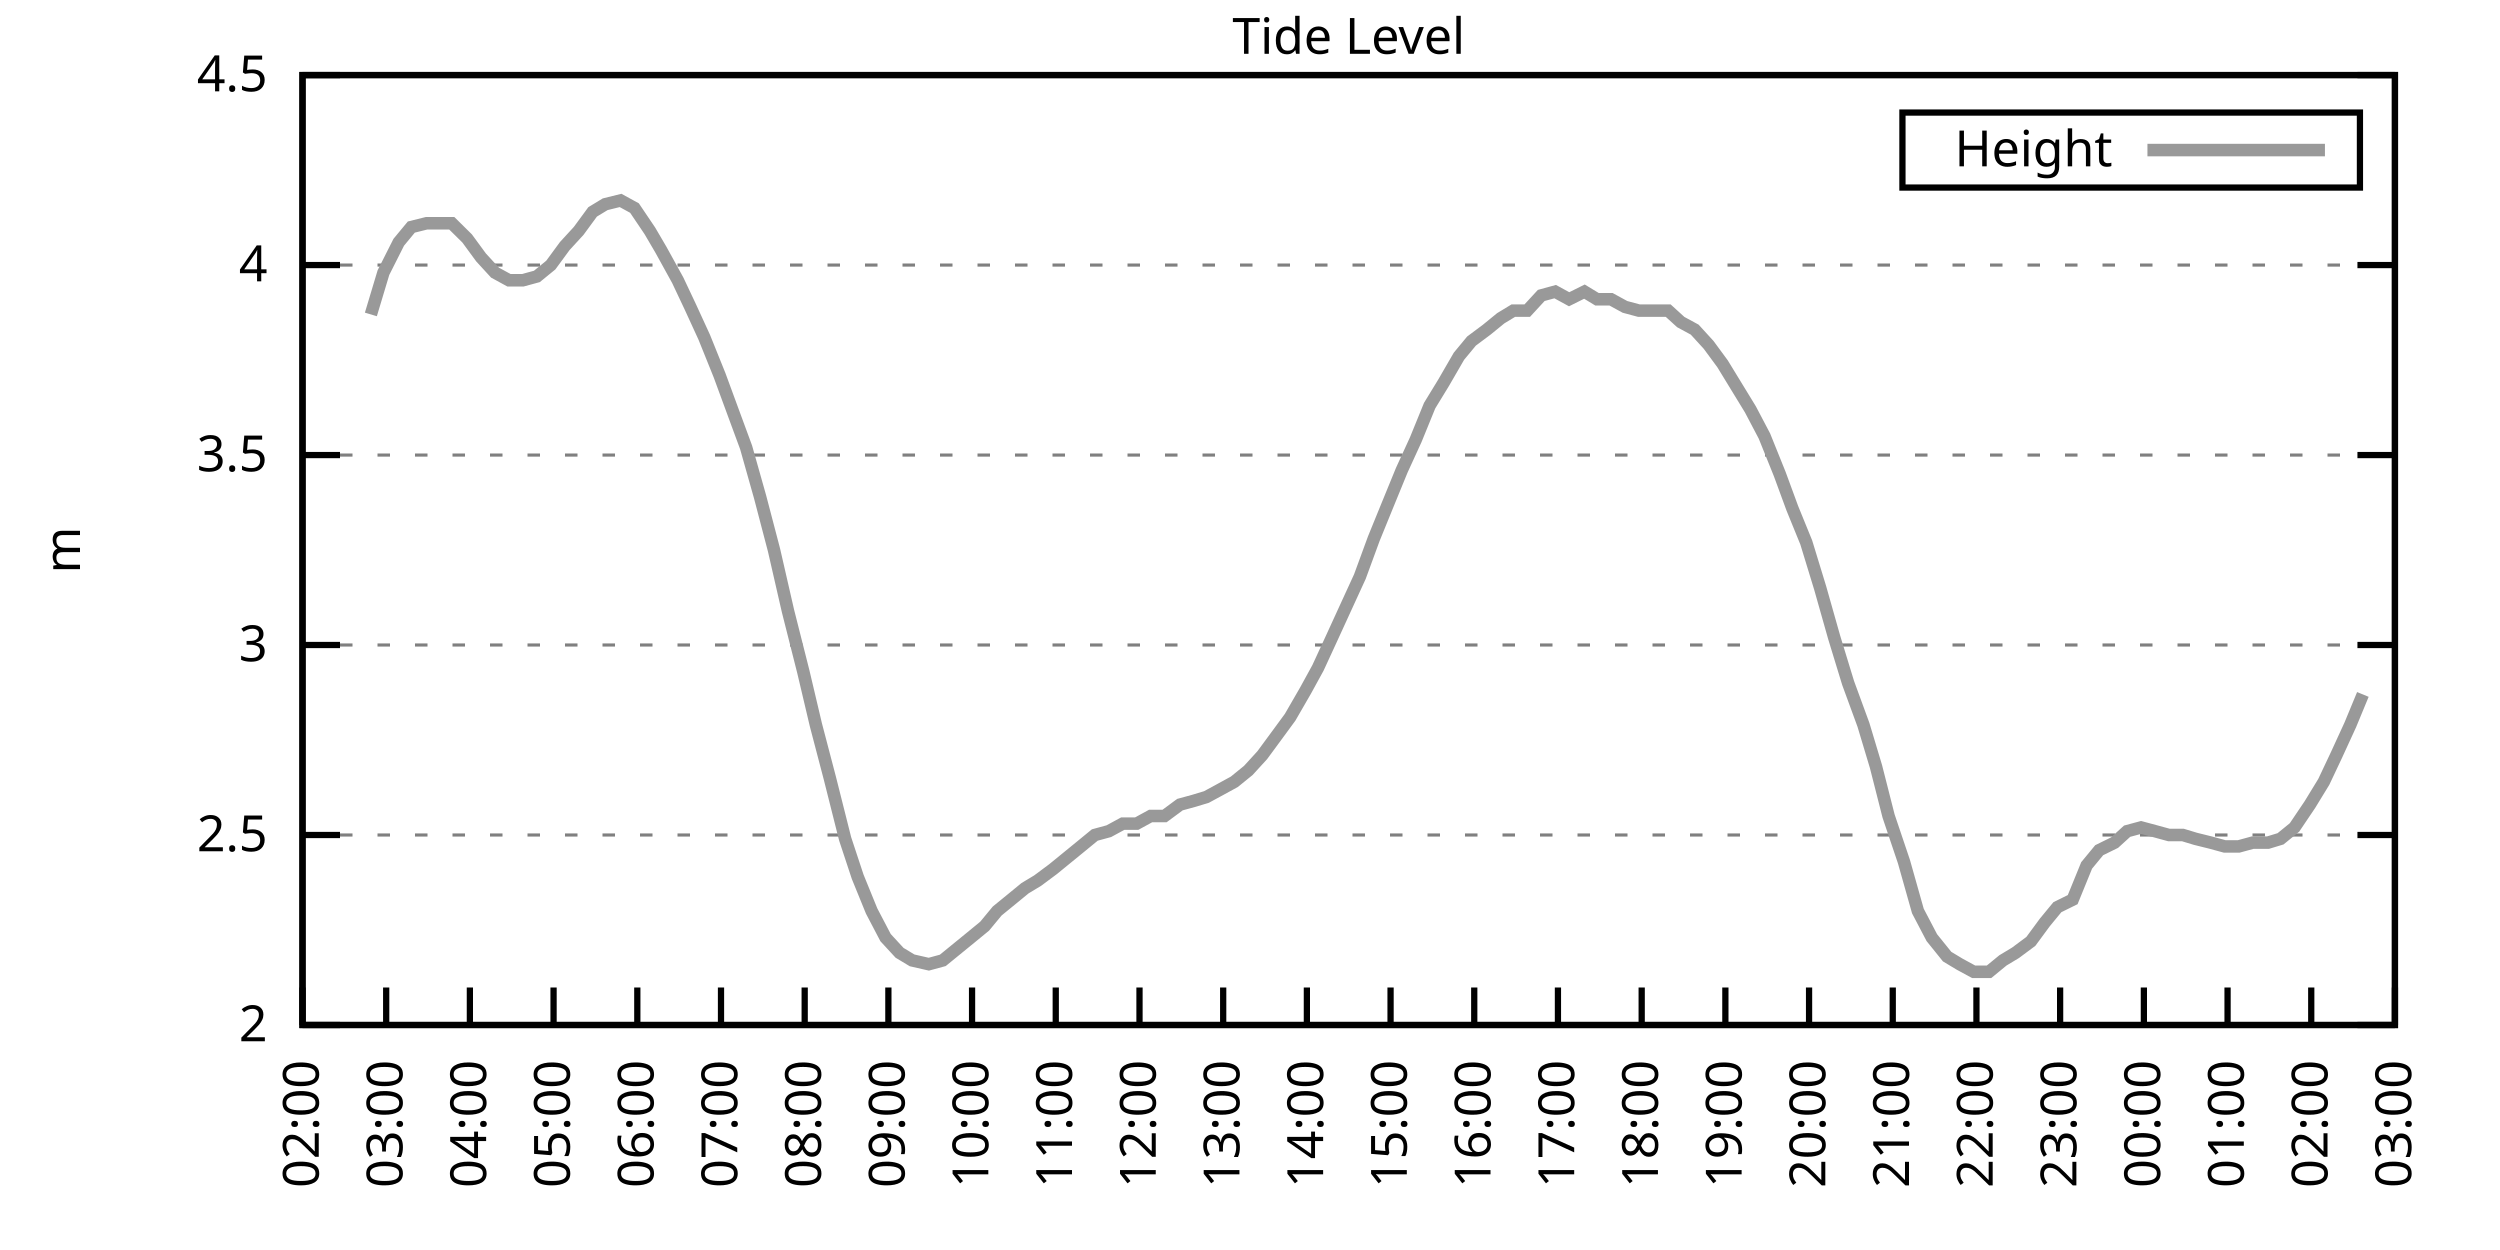
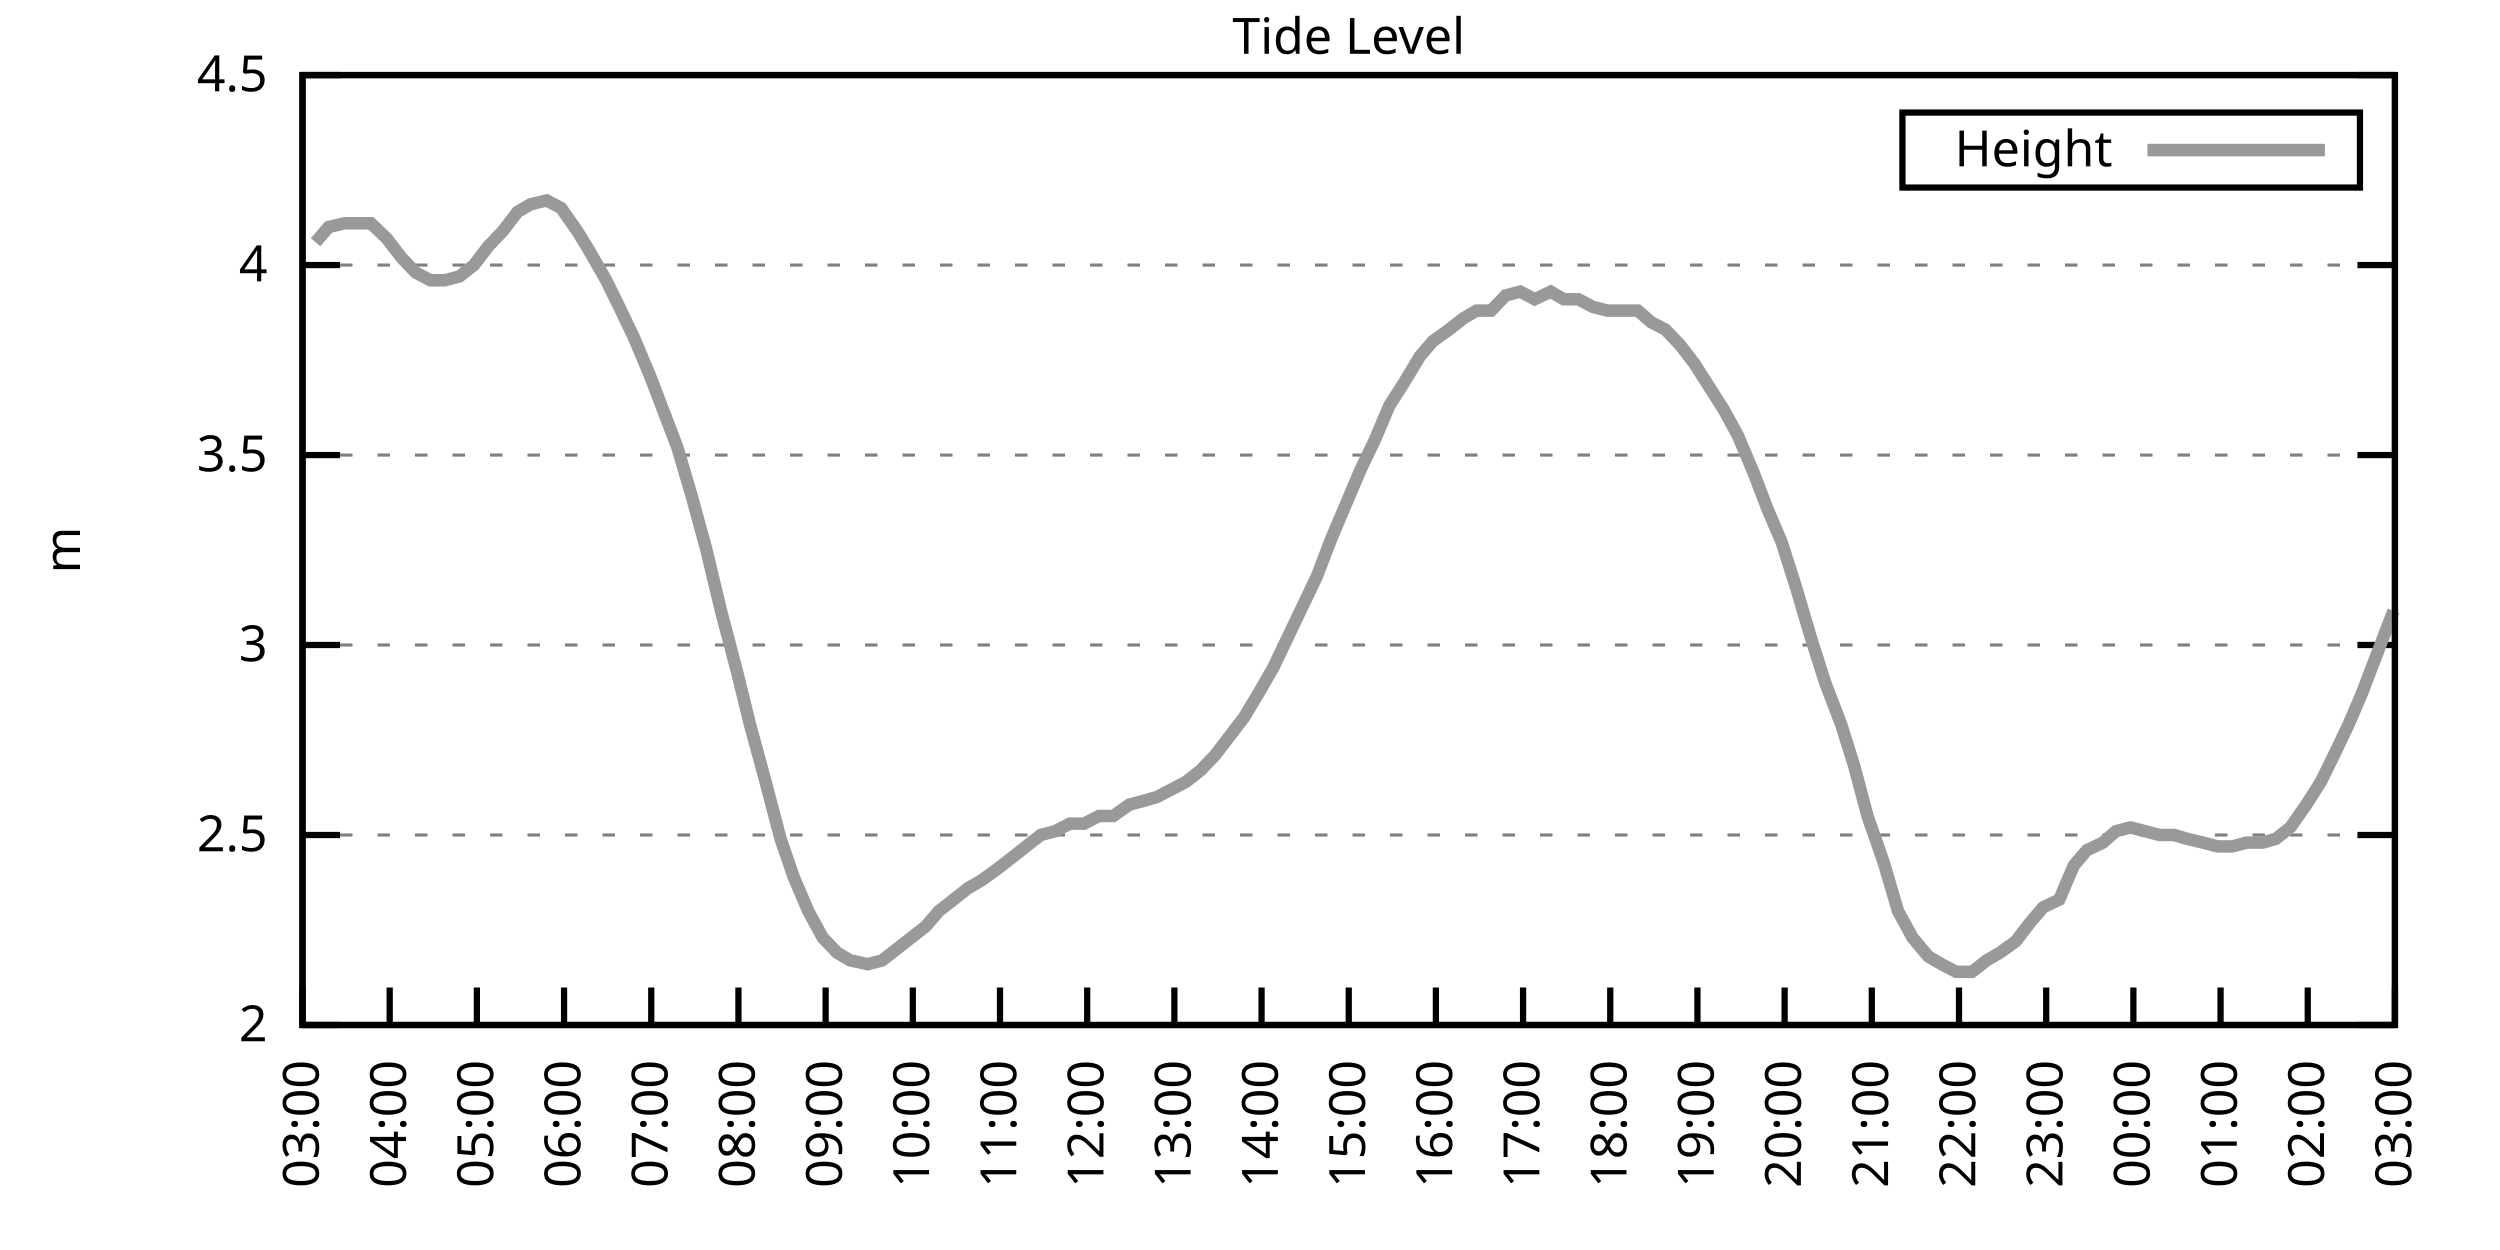
<svg xmlns="http://www.w3.org/2000/svg" xmlns:xlink="http://www.w3.org/1999/xlink" width="400" height="200" viewBox="0 0 400 200">
  <g id="gnuplot_canvas">
    <rect x="0" y="0" width="400" height="200" fill="none" />
    <defs>
      <circle id="gpDot" r="0.5" stroke-width="0.5" stroke="currentColor" />
      <path id="gpPt0" stroke-width="0.333" stroke="currentColor" d="M-1,0 h2 M0,-1 v2" />
      <path id="gpPt1" stroke-width="0.333" stroke="currentColor" d="M-1,-1 L1,1 M1,-1 L-1,1" />
      <path id="gpPt2" stroke-width="0.333" stroke="currentColor" d="M-1,0 L1,0 M0,-1 L0,1 M-1,-1 L1,1 M-1,1 L1,-1" />
      <rect id="gpPt3" stroke-width="0.333" stroke="currentColor" x="-1" y="-1" width="2" height="2" />
      <rect id="gpPt4" stroke-width="0.333" stroke="currentColor" fill="currentColor" x="-1" y="-1" width="2" height="2" />
      <circle id="gpPt5" stroke-width="0.333" stroke="currentColor" cx="0" cy="0" r="1" />
      <use xlink:href="#gpPt5" id="gpPt6" fill="currentColor" stroke="none" />
      <path id="gpPt7" stroke-width="0.333" stroke="currentColor" d="M0,-1.33 L-1.33,0.67 L1.33,0.67 z" />
      <use xlink:href="#gpPt7" id="gpPt8" fill="currentColor" stroke="none" />
      <use xlink:href="#gpPt7" id="gpPt9" stroke="currentColor" transform="rotate(180)" />
      <use xlink:href="#gpPt9" id="gpPt10" fill="currentColor" stroke="none" />
      <use xlink:href="#gpPt3" id="gpPt11" stroke="currentColor" transform="rotate(45)" />
      <use xlink:href="#gpPt11" id="gpPt12" fill="currentColor" stroke="none" />
      <path id="gpPt13" stroke-width="0.333" stroke="currentColor" d="M0,1.330 L1.265,0.411 L0.782,-1.067 L-0.782,-1.076 L-1.265,0.411 z" />
      <use xlink:href="#gpPt13" id="gpPt14" fill="currentColor" stroke="none" />
      <filter id="textbox" filterUnits="objectBoundingBox" x="0" y="0" height="1" width="1">
        <feFlood flood-color="white" flood-opacity="1" result="bgnd" />
        <feComposite in="SourceGraphic" in2="bgnd" operator="atop" />
      </filter>
      <filter id="greybox" filterUnits="objectBoundingBox" x="0" y="0" height="1" width="1">
        <feFlood flood-color="lightgrey" flood-opacity="1" result="grey" />
        <feComposite in="SourceGraphic" in2="grey" operator="atop" />
      </filter>
    </defs>
    <g fill="none" color="white" stroke="currentColor" stroke-width="1.00" stroke-linecap="butt" stroke-linejoin="miter">
</g>
    <g fill="none" color="black" stroke="currentColor" stroke-width="1.00" stroke-linecap="butt" stroke-linejoin="miter">
      <g stroke="none" shape-rendering="crispEdges">
        <polygon fill="rgb(255, 255, 255)" points="48.40,164.00 383.18,164.00 383.18,12.02 48.40,12.02 " />
      </g>
    </g>
    <g fill="none" color="black" stroke="currentColor" stroke-width="1.00" stroke-linecap="butt" stroke-linejoin="miter">
</g>
    <g fill="none" color="black" stroke="black" stroke-width="0.50" stroke-linecap="butt" stroke-linejoin="miter">
</g>
    <g fill="none" color="gray" stroke="currentColor" stroke-width="0.50" stroke-linecap="butt" stroke-linejoin="miter">
      <path stroke="gray" stroke-dasharray="2,4" class="gridline" d="M48.40,164.00 L383.19,164.00  " />
    </g>
    <g fill="none" color="gray" stroke="gray" stroke-width="1.00" stroke-linecap="butt" stroke-linejoin="miter">
</g>
    <g fill="none" color="black" stroke="currentColor" stroke-width="1.00" stroke-linecap="butt" stroke-linejoin="miter">
      <path stroke="black" d="M48.40,164.00 L54.40,164.00 M383.19,164.00 L377.19,164.00  " />
      <g transform="translate(42.80,166.60)" stroke="none" fill="black" font-family="Sans" font-size="8.00" text-anchor="end">
        <text>
          <tspan font-family="Sans"> 2</tspan>
        </text>
      </g>
    </g>
    <g fill="none" color="black" stroke="currentColor" stroke-width="1.00" stroke-linecap="butt" stroke-linejoin="miter">
</g>
    <g fill="none" color="black" stroke="black" stroke-width="0.50" stroke-linecap="butt" stroke-linejoin="miter">
</g>
    <g fill="none" color="gray" stroke="currentColor" stroke-width="0.50" stroke-linecap="butt" stroke-linejoin="miter">
      <path stroke="gray" stroke-dasharray="2,4" class="gridline" d="M48.40,133.60 L383.19,133.60  " />
    </g>
    <g fill="none" color="gray" stroke="gray" stroke-width="1.00" stroke-linecap="butt" stroke-linejoin="miter">
</g>
    <g fill="none" color="black" stroke="currentColor" stroke-width="1.00" stroke-linecap="butt" stroke-linejoin="miter">
      <path stroke="black" d="M48.40,133.60 L54.40,133.60 M383.19,133.60 L377.19,133.60  " />
      <g transform="translate(42.80,136.20)" stroke="none" fill="black" font-family="Sans" font-size="8.00" text-anchor="end">
        <text>
          <tspan font-family="Sans"> 2.5</tspan>
        </text>
      </g>
    </g>
    <g fill="none" color="black" stroke="currentColor" stroke-width="1.00" stroke-linecap="butt" stroke-linejoin="miter">
</g>
    <g fill="none" color="black" stroke="black" stroke-width="0.50" stroke-linecap="butt" stroke-linejoin="miter">
</g>
    <g fill="none" color="gray" stroke="currentColor" stroke-width="0.50" stroke-linecap="butt" stroke-linejoin="miter">
      <path stroke="gray" stroke-dasharray="2,4" class="gridline" d="M48.40,103.20 L383.19,103.20  " />
    </g>
    <g fill="none" color="gray" stroke="gray" stroke-width="1.00" stroke-linecap="butt" stroke-linejoin="miter">
</g>
    <g fill="none" color="black" stroke="currentColor" stroke-width="1.00" stroke-linecap="butt" stroke-linejoin="miter">
      <path stroke="black" d="M48.40,103.20 L54.40,103.20 M383.19,103.20 L377.19,103.20  " />
      <g transform="translate(42.80,105.80)" stroke="none" fill="black" font-family="Sans" font-size="8.00" text-anchor="end">
        <text>
          <tspan font-family="Sans"> 3</tspan>
        </text>
      </g>
    </g>
    <g fill="none" color="black" stroke="currentColor" stroke-width="1.00" stroke-linecap="butt" stroke-linejoin="miter">
</g>
    <g fill="none" color="black" stroke="black" stroke-width="0.50" stroke-linecap="butt" stroke-linejoin="miter">
</g>
    <g fill="none" color="gray" stroke="currentColor" stroke-width="0.50" stroke-linecap="butt" stroke-linejoin="miter">
      <path stroke="gray" stroke-dasharray="2,4" class="gridline" d="M48.40,72.81 L383.19,72.81  " />
    </g>
    <g fill="none" color="gray" stroke="gray" stroke-width="1.00" stroke-linecap="butt" stroke-linejoin="miter">
</g>
    <g fill="none" color="black" stroke="currentColor" stroke-width="1.00" stroke-linecap="butt" stroke-linejoin="miter">
      <path stroke="black" d="M48.40,72.81 L54.40,72.81 M383.19,72.81 L377.19,72.81  " />
      <g transform="translate(42.80,75.41)" stroke="none" fill="black" font-family="Sans" font-size="8.00" text-anchor="end">
        <text>
          <tspan font-family="Sans"> 3.5</tspan>
        </text>
      </g>
    </g>
    <g fill="none" color="black" stroke="currentColor" stroke-width="1.00" stroke-linecap="butt" stroke-linejoin="miter">
</g>
    <g fill="none" color="black" stroke="black" stroke-width="0.50" stroke-linecap="butt" stroke-linejoin="miter">
</g>
    <g fill="none" color="gray" stroke="currentColor" stroke-width="0.50" stroke-linecap="butt" stroke-linejoin="miter">
      <path stroke="gray" stroke-dasharray="2,4" class="gridline" d="M48.40,42.41 L383.19,42.41  " />
    </g>
    <g fill="none" color="gray" stroke="gray" stroke-width="1.00" stroke-linecap="butt" stroke-linejoin="miter">
</g>
    <g fill="none" color="black" stroke="currentColor" stroke-width="1.00" stroke-linecap="butt" stroke-linejoin="miter">
      <path stroke="black" d="M48.40,42.41 L54.40,42.41 M383.19,42.41 L377.19,42.41  " />
      <g transform="translate(42.80,45.01)" stroke="none" fill="black" font-family="Sans" font-size="8.00" text-anchor="end">
        <text>
          <tspan font-family="Sans"> 4</tspan>
        </text>
      </g>
    </g>
    <g fill="none" color="black" stroke="currentColor" stroke-width="1.00" stroke-linecap="butt" stroke-linejoin="miter">
</g>
    <g fill="none" color="black" stroke="black" stroke-width="0.50" stroke-linecap="butt" stroke-linejoin="miter">
</g>
    <g fill="none" color="gray" stroke="currentColor" stroke-width="0.50" stroke-linecap="butt" stroke-linejoin="miter">
      <path stroke="gray" stroke-dasharray="2,4" class="gridline" d="M48.40,12.01 L383.19,12.01  " />
    </g>
    <g fill="none" color="gray" stroke="gray" stroke-width="1.00" stroke-linecap="butt" stroke-linejoin="miter">
</g>
    <g fill="none" color="black" stroke="currentColor" stroke-width="1.00" stroke-linecap="butt" stroke-linejoin="miter">
      <path stroke="black" d="M48.40,12.01 L54.40,12.01 M383.19,12.01 L377.19,12.01  " />
      <g transform="translate(42.80,14.61)" stroke="none" fill="black" font-family="Sans" font-size="8.00" text-anchor="end">
        <text>
          <tspan font-family="Sans"> 4.5</tspan>
        </text>
      </g>
    </g>
    <g fill="none" color="black" stroke="currentColor" stroke-width="1.00" stroke-linecap="butt" stroke-linejoin="miter">
      <path stroke="black" d="M48.40,164.00 L48.40,158.00  " />
      <g transform="translate(51.00,169.60) rotate(270.00)" stroke="none" fill="black" font-family="Sans" font-size="8.00" text-anchor="end">
        <text>
-           <tspan font-family="Sans">02:00</tspan>
-         </text>
-       </g>
-     </g>
-     <g fill="none" color="black" stroke="currentColor" stroke-width="1.00" stroke-linecap="butt" stroke-linejoin="miter">
-       <path stroke="black" d="M61.79,164.00 L61.79,158.00  " />
-       <g transform="translate(64.39,169.60) rotate(270.00)" stroke="none" fill="black" font-family="Sans" font-size="8.00" text-anchor="end">
-         <text>
          <tspan font-family="Sans">03:00</tspan>
        </text>
      </g>
    </g>
    <g fill="none" color="black" stroke="currentColor" stroke-width="1.00" stroke-linecap="butt" stroke-linejoin="miter">
-       <path stroke="black" d="M75.18,164.00 L75.18,158.00  " />
-       <g transform="translate(77.78,169.60) rotate(270.00)" stroke="none" fill="black" font-family="Sans" font-size="8.00" text-anchor="end">
+       <path stroke="black" d="M62.35,164.00 L62.35,158.00  " />
+       <g transform="translate(64.95,169.60) rotate(270.00)" stroke="none" fill="black" font-family="Sans" font-size="8.00" text-anchor="end">
        <text>
          <tspan font-family="Sans">04:00</tspan>
        </text>
      </g>
    </g>
    <g fill="none" color="black" stroke="currentColor" stroke-width="1.00" stroke-linecap="butt" stroke-linejoin="miter">
-       <path stroke="black" d="M88.57,164.00 L88.57,158.00  " />
-       <g transform="translate(91.17,169.60) rotate(270.00)" stroke="none" fill="black" font-family="Sans" font-size="8.00" text-anchor="end">
+       <path stroke="black" d="M76.30,164.00 L76.30,158.00  " />
+       <g transform="translate(78.90,169.60) rotate(270.00)" stroke="none" fill="black" font-family="Sans" font-size="8.00" text-anchor="end">
        <text>
          <tspan font-family="Sans">05:00</tspan>
        </text>
      </g>
    </g>
    <g fill="none" color="black" stroke="currentColor" stroke-width="1.00" stroke-linecap="butt" stroke-linejoin="miter">
-       <path stroke="black" d="M101.97,164.00 L101.97,158.00  " />
-       <g transform="translate(104.57,169.60) rotate(270.00)" stroke="none" fill="black" font-family="Sans" font-size="8.00" text-anchor="end">
+       <path stroke="black" d="M90.25,164.00 L90.25,158.00  " />
+       <g transform="translate(92.85,169.60) rotate(270.00)" stroke="none" fill="black" font-family="Sans" font-size="8.00" text-anchor="end">
        <text>
          <tspan font-family="Sans">06:00</tspan>
        </text>
      </g>
    </g>
    <g fill="none" color="black" stroke="currentColor" stroke-width="1.00" stroke-linecap="butt" stroke-linejoin="miter">
-       <path stroke="black" d="M115.36,164.00 L115.36,158.00  " />
-       <g transform="translate(117.96,169.60) rotate(270.00)" stroke="none" fill="black" font-family="Sans" font-size="8.00" text-anchor="end">
+       <path stroke="black" d="M104.20,164.00 L104.20,158.00  " />
+       <g transform="translate(106.80,169.60) rotate(270.00)" stroke="none" fill="black" font-family="Sans" font-size="8.00" text-anchor="end">
        <text>
          <tspan font-family="Sans">07:00</tspan>
        </text>
      </g>
    </g>
    <g fill="none" color="black" stroke="currentColor" stroke-width="1.00" stroke-linecap="butt" stroke-linejoin="miter">
-       <path stroke="black" d="M128.75,164.00 L128.75,158.00  " />
-       <g transform="translate(131.35,169.60) rotate(270.00)" stroke="none" fill="black" font-family="Sans" font-size="8.00" text-anchor="end">
+       <path stroke="black" d="M118.15,164.00 L118.15,158.00  " />
+       <g transform="translate(120.75,169.60) rotate(270.00)" stroke="none" fill="black" font-family="Sans" font-size="8.00" text-anchor="end">
        <text>
          <tspan font-family="Sans">08:00</tspan>
        </text>
      </g>
    </g>
    <g fill="none" color="black" stroke="currentColor" stroke-width="1.00" stroke-linecap="butt" stroke-linejoin="miter">
-       <path stroke="black" d="M142.14,164.00 L142.14,158.00  " />
-       <g transform="translate(144.74,169.60) rotate(270.00)" stroke="none" fill="black" font-family="Sans" font-size="8.00" text-anchor="end">
+       <path stroke="black" d="M132.10,164.00 L132.10,158.00  " />
+       <g transform="translate(134.70,169.60) rotate(270.00)" stroke="none" fill="black" font-family="Sans" font-size="8.00" text-anchor="end">
        <text>
          <tspan font-family="Sans">09:00</tspan>
        </text>
      </g>
    </g>
    <g fill="none" color="black" stroke="currentColor" stroke-width="1.00" stroke-linecap="butt" stroke-linejoin="miter">
-       <path stroke="black" d="M155.53,164.00 L155.53,158.00  " />
-       <g transform="translate(158.13,169.60) rotate(270.00)" stroke="none" fill="black" font-family="Sans" font-size="8.00" text-anchor="end">
+       <path stroke="black" d="M146.05,164.00 L146.05,158.00  " />
+       <g transform="translate(148.65,169.60) rotate(270.00)" stroke="none" fill="black" font-family="Sans" font-size="8.00" text-anchor="end">
        <text>
          <tspan font-family="Sans">10:00</tspan>
        </text>
      </g>
    </g>
    <g fill="none" color="black" stroke="currentColor" stroke-width="1.00" stroke-linecap="butt" stroke-linejoin="miter">
-       <path stroke="black" d="M168.92,164.00 L168.92,158.00  " />
-       <g transform="translate(171.52,169.60) rotate(270.00)" stroke="none" fill="black" font-family="Sans" font-size="8.00" text-anchor="end">
+       <path stroke="black" d="M160.00,164.00 L160.00,158.00  " />
+       <g transform="translate(162.60,169.60) rotate(270.00)" stroke="none" fill="black" font-family="Sans" font-size="8.00" text-anchor="end">
        <text>
          <tspan font-family="Sans">11:00</tspan>
        </text>
      </g>
    </g>
    <g fill="none" color="black" stroke="currentColor" stroke-width="1.00" stroke-linecap="butt" stroke-linejoin="miter">
-       <path stroke="black" d="M182.32,164.00 L182.32,158.00  " />
-       <g transform="translate(184.92,169.60) rotate(270.00)" stroke="none" fill="black" font-family="Sans" font-size="8.00" text-anchor="end">
+       <path stroke="black" d="M173.95,164.00 L173.95,158.00  " />
+       <g transform="translate(176.55,169.60) rotate(270.00)" stroke="none" fill="black" font-family="Sans" font-size="8.00" text-anchor="end">
        <text>
          <tspan font-family="Sans">12:00</tspan>
        </text>
      </g>
    </g>
    <g fill="none" color="black" stroke="currentColor" stroke-width="1.00" stroke-linecap="butt" stroke-linejoin="miter">
-       <path stroke="black" d="M195.71,164.00 L195.71,158.00  " />
-       <g transform="translate(198.31,169.60) rotate(270.00)" stroke="none" fill="black" font-family="Sans" font-size="8.00" text-anchor="end">
+       <path stroke="black" d="M187.90,164.00 L187.90,158.00  " />
+       <g transform="translate(190.50,169.60) rotate(270.00)" stroke="none" fill="black" font-family="Sans" font-size="8.00" text-anchor="end">
        <text>
          <tspan font-family="Sans">13:00</tspan>
        </text>
      </g>
    </g>
    <g fill="none" color="black" stroke="currentColor" stroke-width="1.00" stroke-linecap="butt" stroke-linejoin="miter">
-       <path stroke="black" d="M209.10,164.00 L209.10,158.00  " />
-       <g transform="translate(211.70,169.60) rotate(270.00)" stroke="none" fill="black" font-family="Sans" font-size="8.00" text-anchor="end">
+       <path stroke="black" d="M201.85,164.00 L201.85,158.00  " />
+       <g transform="translate(204.45,169.60) rotate(270.00)" stroke="none" fill="black" font-family="Sans" font-size="8.00" text-anchor="end">
        <text>
          <tspan font-family="Sans">14:00</tspan>
        </text>
      </g>
    </g>
    <g fill="none" color="black" stroke="currentColor" stroke-width="1.00" stroke-linecap="butt" stroke-linejoin="miter">
-       <path stroke="black" d="M222.49,164.00 L222.49,158.00  " />
-       <g transform="translate(225.09,169.60) rotate(270.00)" stroke="none" fill="black" font-family="Sans" font-size="8.00" text-anchor="end">
+       <path stroke="black" d="M215.80,164.00 L215.80,158.00  " />
+       <g transform="translate(218.40,169.60) rotate(270.00)" stroke="none" fill="black" font-family="Sans" font-size="8.00" text-anchor="end">
        <text>
          <tspan font-family="Sans">15:00</tspan>
        </text>
      </g>
    </g>
    <g fill="none" color="black" stroke="currentColor" stroke-width="1.00" stroke-linecap="butt" stroke-linejoin="miter">
-       <path stroke="black" d="M235.88,164.00 L235.88,158.00  " />
-       <g transform="translate(238.48,169.60) rotate(270.00)" stroke="none" fill="black" font-family="Sans" font-size="8.00" text-anchor="end">
+       <path stroke="black" d="M229.74,164.00 L229.74,158.00  " />
+       <g transform="translate(232.34,169.60) rotate(270.00)" stroke="none" fill="black" font-family="Sans" font-size="8.00" text-anchor="end">
        <text>
          <tspan font-family="Sans">16:00</tspan>
        </text>
      </g>
    </g>
    <g fill="none" color="black" stroke="currentColor" stroke-width="1.00" stroke-linecap="butt" stroke-linejoin="miter">
-       <path stroke="black" d="M249.27,164.00 L249.27,158.00  " />
-       <g transform="translate(251.87,169.60) rotate(270.00)" stroke="none" fill="black" font-family="Sans" font-size="8.00" text-anchor="end">
+       <path stroke="black" d="M243.69,164.00 L243.69,158.00  " />
+       <g transform="translate(246.29,169.60) rotate(270.00)" stroke="none" fill="black" font-family="Sans" font-size="8.00" text-anchor="end">
        <text>
          <tspan font-family="Sans">17:00</tspan>
        </text>
      </g>
    </g>
    <g fill="none" color="black" stroke="currentColor" stroke-width="1.00" stroke-linecap="butt" stroke-linejoin="miter">
-       <path stroke="black" d="M262.67,164.00 L262.67,158.00  " />
-       <g transform="translate(265.27,169.60) rotate(270.00)" stroke="none" fill="black" font-family="Sans" font-size="8.00" text-anchor="end">
+       <path stroke="black" d="M257.64,164.00 L257.64,158.00  " />
+       <g transform="translate(260.24,169.60) rotate(270.00)" stroke="none" fill="black" font-family="Sans" font-size="8.00" text-anchor="end">
        <text>
          <tspan font-family="Sans">18:00</tspan>
        </text>
      </g>
    </g>
    <g fill="none" color="black" stroke="currentColor" stroke-width="1.00" stroke-linecap="butt" stroke-linejoin="miter">
-       <path stroke="black" d="M276.06,164.00 L276.06,158.00  " />
-       <g transform="translate(278.66,169.60) rotate(270.00)" stroke="none" fill="black" font-family="Sans" font-size="8.00" text-anchor="end">
+       <path stroke="black" d="M271.59,164.00 L271.59,158.00  " />
+       <g transform="translate(274.19,169.60) rotate(270.00)" stroke="none" fill="black" font-family="Sans" font-size="8.00" text-anchor="end">
        <text>
          <tspan font-family="Sans">19:00</tspan>
        </text>
      </g>
    </g>
    <g fill="none" color="black" stroke="currentColor" stroke-width="1.00" stroke-linecap="butt" stroke-linejoin="miter">
-       <path stroke="black" d="M289.45,164.00 L289.45,158.00  " />
-       <g transform="translate(292.05,169.60) rotate(270.00)" stroke="none" fill="black" font-family="Sans" font-size="8.00" text-anchor="end">
+       <path stroke="black" d="M285.54,164.00 L285.54,158.00  " />
+       <g transform="translate(288.14,169.60) rotate(270.00)" stroke="none" fill="black" font-family="Sans" font-size="8.00" text-anchor="end">
        <text>
          <tspan font-family="Sans">20:00</tspan>
        </text>
      </g>
    </g>
    <g fill="none" color="black" stroke="currentColor" stroke-width="1.00" stroke-linecap="butt" stroke-linejoin="miter">
-       <path stroke="black" d="M302.84,164.00 L302.84,158.00  " />
-       <g transform="translate(305.44,169.60) rotate(270.00)" stroke="none" fill="black" font-family="Sans" font-size="8.00" text-anchor="end">
+       <path stroke="black" d="M299.49,164.00 L299.49,158.00  " />
+       <g transform="translate(302.09,169.60) rotate(270.00)" stroke="none" fill="black" font-family="Sans" font-size="8.00" text-anchor="end">
        <text>
          <tspan font-family="Sans">21:00</tspan>
        </text>
      </g>
    </g>
    <g fill="none" color="black" stroke="currentColor" stroke-width="1.00" stroke-linecap="butt" stroke-linejoin="miter">
-       <path stroke="black" d="M316.23,164.00 L316.23,158.00  " />
-       <g transform="translate(318.83,169.60) rotate(270.00)" stroke="none" fill="black" font-family="Sans" font-size="8.00" text-anchor="end">
+       <path stroke="black" d="M313.44,164.00 L313.44,158.00  " />
+       <g transform="translate(316.04,169.60) rotate(270.00)" stroke="none" fill="black" font-family="Sans" font-size="8.00" text-anchor="end">
        <text>
          <tspan font-family="Sans">22:00</tspan>
        </text>
      </g>
    </g>
    <g fill="none" color="black" stroke="currentColor" stroke-width="1.00" stroke-linecap="butt" stroke-linejoin="miter">
-       <path stroke="black" d="M329.62,164.00 L329.62,158.00  " />
-       <g transform="translate(332.22,169.60) rotate(270.00)" stroke="none" fill="black" font-family="Sans" font-size="8.00" text-anchor="end">
+       <path stroke="black" d="M327.39,164.00 L327.39,158.00  " />
+       <g transform="translate(329.99,169.60) rotate(270.00)" stroke="none" fill="black" font-family="Sans" font-size="8.00" text-anchor="end">
        <text>
          <tspan font-family="Sans">23:00</tspan>
        </text>
      </g>
    </g>
    <g fill="none" color="black" stroke="currentColor" stroke-width="1.00" stroke-linecap="butt" stroke-linejoin="miter">
-       <path stroke="black" d="M343.02,164.00 L343.02,158.00  " />
-       <g transform="translate(345.62,169.60) rotate(270.00)" stroke="none" fill="black" font-family="Sans" font-size="8.00" text-anchor="end">
+       <path stroke="black" d="M341.34,164.00 L341.34,158.00  " />
+       <g transform="translate(343.94,169.60) rotate(270.00)" stroke="none" fill="black" font-family="Sans" font-size="8.00" text-anchor="end">
        <text>
          <tspan font-family="Sans">00:00</tspan>
        </text>
      </g>
    </g>
    <g fill="none" color="black" stroke="currentColor" stroke-width="1.00" stroke-linecap="butt" stroke-linejoin="miter">
-       <path stroke="black" d="M356.41,164.00 L356.41,158.00  " />
-       <g transform="translate(359.01,169.60) rotate(270.00)" stroke="none" fill="black" font-family="Sans" font-size="8.00" text-anchor="end">
+       <path stroke="black" d="M355.29,164.00 L355.29,158.00  " />
+       <g transform="translate(357.89,169.60) rotate(270.00)" stroke="none" fill="black" font-family="Sans" font-size="8.00" text-anchor="end">
        <text>
          <tspan font-family="Sans">01:00</tspan>
        </text>
      </g>
    </g>
    <g fill="none" color="black" stroke="currentColor" stroke-width="1.00" stroke-linecap="butt" stroke-linejoin="miter">
-       <path stroke="black" d="M369.80,164.00 L369.80,158.00  " />
-       <g transform="translate(372.40,169.60) rotate(270.00)" stroke="none" fill="black" font-family="Sans" font-size="8.00" text-anchor="end">
+       <path stroke="black" d="M369.24,164.00 L369.24,158.00  " />
+       <g transform="translate(371.84,169.60) rotate(270.00)" stroke="none" fill="black" font-family="Sans" font-size="8.00" text-anchor="end">
        <text>
          <tspan font-family="Sans">02:00</tspan>
        </text>
      </g>
    </g>
    <g fill="none" color="black" stroke="currentColor" stroke-width="1.00" stroke-linecap="butt" stroke-linejoin="miter">
      <path stroke="black" d="M383.19,164.00 L383.19,158.00  " />
      <g transform="translate(385.79,169.60) rotate(270.00)" stroke="none" fill="black" font-family="Sans" font-size="8.00" text-anchor="end">
        <text>
          <tspan font-family="Sans">03:00</tspan>
        </text>
      </g>
    </g>
    <g fill="none" color="black" stroke="currentColor" stroke-width="1.00" stroke-linecap="butt" stroke-linejoin="miter">
</g>
    <g fill="none" color="black" stroke="currentColor" stroke-width="1.00" stroke-linecap="butt" stroke-linejoin="miter">
      <path stroke="black" d="M48.40,12.01 L48.40,164.00 L383.19,164.00 L383.19,12.01 L48.40,12.01 Z  " />
    </g>
    <g fill="none" color="black" stroke="currentColor" stroke-width="1.00" stroke-linecap="butt" stroke-linejoin="miter">
</g>
    <g fill="none" color="black" stroke="currentColor" stroke-width="1.00" stroke-linecap="butt" stroke-linejoin="miter">
      <path stroke="black" d="M304.39,30.01 L304.39,18.01 L377.59,18.01 L377.59,30.01 L304.39,30.01 Z  " />
    </g>
    <g id="Tide_level_plot_1">
      <g fill="none" color="white" stroke="black" stroke-width="2.00" stroke-linecap="butt" stroke-linejoin="miter">
</g>
      <g fill="none" color="black" stroke="currentColor" stroke-width="2.00" stroke-linecap="butt" stroke-linejoin="miter">
        <g transform="translate(337.99,26.61)" stroke="none" fill="black" font-family="Sans" font-size="8.00" text-anchor="end">
          <text>
            <tspan font-family="Sans">Height</tspan>
          </text>
        </g>
      </g>
      <g fill="none" color="black" stroke="currentColor" stroke-width="2.00" stroke-linecap="butt" stroke-linejoin="miter">
-         <path stroke="rgb(153, 153, 153)" d="M343.59,24.01 L371.99,24.01 M59.34,50.31 L61.35,43.62 L63.80,38.76 L65.81,36.33 L68.26,35.72 L70.27,35.72   L72.28,35.72 L74.74,38.15 L76.97,41.19 L79.20,43.62 L81.43,44.84 L83.66,44.84 L85.90,44.23 L88.13,42.41   L90.36,39.37 L92.59,36.94 L94.82,33.90 L96.83,32.68 L99.29,32.07 L101.52,33.29 L103.98,36.94 L105.76,39.98   L108.44,44.84 L110.45,49.10 L112.68,53.96 L115.13,60.04 L117.14,65.51 L119.38,71.59 L121.61,79.49 L123.84,88.00   L126.07,97.73 L128.53,107.46 L130.54,115.97 L132.77,124.48 L135.22,134.21 L137.23,140.29 L139.46,145.76 L141.69,150.02   L143.93,152.45 L145.94,153.66 L148.61,154.27 L150.85,153.66 L153.08,151.84 L155.31,150.02 L157.54,148.19 L159.55,145.76   L161.78,143.94 L164.01,142.11 L166.02,140.90 L168.48,139.07 L170.71,137.25 L172.94,135.43 L175.17,133.60 L177.41,132.99   L179.64,131.78 L181.87,131.78 L184.10,130.56 L186.33,130.56 L188.79,128.74 L191.02,128.13 L193.03,127.52 L195.26,126.31   L197.49,125.09 L199.73,123.27 L201.96,120.83 L204.19,117.80 L206.42,114.76 L208.88,110.50 L210.88,106.85 L213.12,101.99   L215.35,97.12 L217.58,92.26 L219.81,86.18 L222.04,80.71 L224.28,75.24 L226.51,70.37 L228.74,64.90 L230.97,61.25   L233.43,57.00 L235.44,54.57 L237.89,52.74 L240.12,50.92 L242.13,49.70 L244.36,49.70 L246.60,47.27 L248.83,46.66   L251.06,47.88 L253.51,46.66 L255.52,47.88 L257.76,47.88 L259.99,49.10 L262.22,49.70 L264.45,49.70 L266.91,49.70   L268.92,51.53 L271.15,52.74 L273.38,55.18 L275.61,58.21 L277.84,61.86 L280.07,65.51 L282.31,69.77 L284.76,75.85   L286.77,81.32 L289.00,86.79 L291.23,94.08 L293.47,101.99 L295.70,109.28 L298.15,115.97 L300.16,122.66 L302.17,130.56   L304.63,137.86 L306.86,145.76 L309.09,150.02 L311.54,153.06 L313.55,154.27 L315.79,155.49 L318.24,155.49 L320.47,153.66   L322.48,152.45 L324.94,150.62 L327.17,147.59 L329.18,145.15 L331.63,143.94 L333.86,138.47 L335.87,136.03 L338.33,134.82   L340.34,132.99 L342.57,132.39 L344.80,132.99 L347.03,133.60 L349.26,133.60 L351.27,134.21 L353.73,134.82 L355.96,135.43   L358.19,135.43 L360.42,134.82 L362.88,134.82 L364.89,134.21 L367.12,132.39 L369.58,128.74 L371.81,125.09 L373.82,120.83   L376.05,115.97 L378.06,111.11  " />
+         <path stroke="rgb(153, 153, 153)" d="M343.59,24.01 L371.99,24.01 M50.49,38.76 L52.58,36.33 L55.14,35.72 L57.23,35.72 L59.33,35.72 L61.88,38.15   L64.21,41.19 L66.53,43.62 L68.86,44.84 L71.18,44.84 L73.51,44.23 L75.83,42.41 L78.16,39.37 L80.48,36.94   L82.81,33.90 L84.90,32.68 L87.46,32.07 L89.78,33.29 L92.34,36.94 L94.20,39.98 L96.99,44.84 L99.08,49.10   L101.41,53.96 L103.97,60.04 L106.06,65.51 L108.38,71.59 L110.71,79.49 L113.03,88.00 L115.36,97.73 L117.92,107.46   L120.01,115.97 L122.33,124.48 L124.89,134.21 L126.98,140.29 L129.31,145.76 L131.63,150.02 L133.96,152.45 L136.05,153.66   L138.84,154.27 L141.16,153.66 L143.49,151.84 L145.81,150.02 L148.14,148.19 L150.23,145.76 L152.56,143.94 L154.88,142.11   L156.97,140.90 L159.53,139.07 L161.86,137.25 L164.18,135.43 L166.51,133.60 L168.83,132.99 L171.16,131.78 L173.48,131.78   L175.81,130.56 L178.13,130.56 L180.69,128.74 L183.01,128.13 L185.11,127.52 L187.43,126.31 L189.76,125.09 L192.08,123.27   L194.41,120.83 L196.73,117.80 L199.06,114.76 L201.61,110.50 L203.71,106.85 L206.03,101.99 L208.36,97.12 L210.68,92.26   L213.01,86.18 L215.33,80.71 L217.65,75.24 L219.98,70.37 L222.30,64.90 L224.63,61.25 L227.19,57.00 L229.28,54.57   L231.84,52.74 L234.16,50.92 L236.25,49.70 L238.58,49.70 L240.90,47.27 L243.23,46.66 L245.55,47.88 L248.11,46.66   L250.20,47.88 L252.53,47.88 L254.85,49.10 L257.18,49.70 L259.50,49.70 L262.06,49.70 L264.15,51.53 L266.48,52.74   L268.80,55.18 L271.13,58.21 L273.45,61.86 L275.78,65.51 L278.10,69.77 L280.66,75.85 L282.75,81.32 L285.08,86.79   L287.40,94.08 L289.73,101.99 L292.05,109.28 L294.61,115.97 L296.70,122.66 L298.80,130.56 L301.35,137.86 L303.68,145.76   L306.00,150.02 L308.56,153.06 L310.65,154.27 L312.98,155.49 L315.53,155.49 L317.86,153.66 L319.95,152.45 L322.51,150.62   L324.83,147.59 L326.93,145.15 L329.48,143.94 L331.81,138.47 L333.90,136.03 L336.46,134.82 L338.55,132.99 L340.88,132.39   L343.20,132.99 L345.53,133.60 L347.85,133.60 L349.94,134.21 L352.50,134.82 L354.83,135.43 L357.15,135.43 L359.48,134.82   L362.03,134.82 L364.13,134.21 L366.45,132.39 L369.01,128.74 L371.33,125.09 L373.43,120.83 L375.75,115.97 L377.84,111.11   L380.63,103.81 L382.96,97.73  " />
      </g>
    </g>
    <g fill="none" color="black" stroke="currentColor" stroke-width="2.00" stroke-linecap="butt" stroke-linejoin="miter">
</g>
    <g fill="none" color="black" stroke="black" stroke-width="1.00" stroke-linecap="butt" stroke-linejoin="miter">
</g>
    <g fill="none" color="black" stroke="currentColor" stroke-width="1.00" stroke-linecap="butt" stroke-linejoin="miter">
      <path stroke="black" d="M48.40,12.01 L48.40,164.00 L383.19,164.00 L383.19,12.01 L48.40,12.01 Z  " />
      <g transform="translate(12.80,88.01) rotate(270.00)" stroke="none" fill="black" font-family="Sans" font-size="8.00" text-anchor="middle">
        <text>
          <tspan font-family="Sans">m</tspan>
        </text>
      </g>
    </g>
    <g fill="none" color="black" stroke="currentColor" stroke-width="1.00" stroke-linecap="butt" stroke-linejoin="miter">
</g>
    <g fill="none" color="black" stroke="currentColor" stroke-width="1.00" stroke-linecap="butt" stroke-linejoin="miter">
      <g transform="translate(215.79,8.61)" stroke="none" fill="black" font-family="Sans" font-size="8.00" text-anchor="middle">
        <text>
          <tspan font-family="Sans">Tide Level</tspan>
        </text>
      </g>
    </g>
    <g fill="none" color="black" stroke="currentColor" stroke-width="1.00" stroke-linecap="butt" stroke-linejoin="miter">
</g>
  </g>
</svg>
